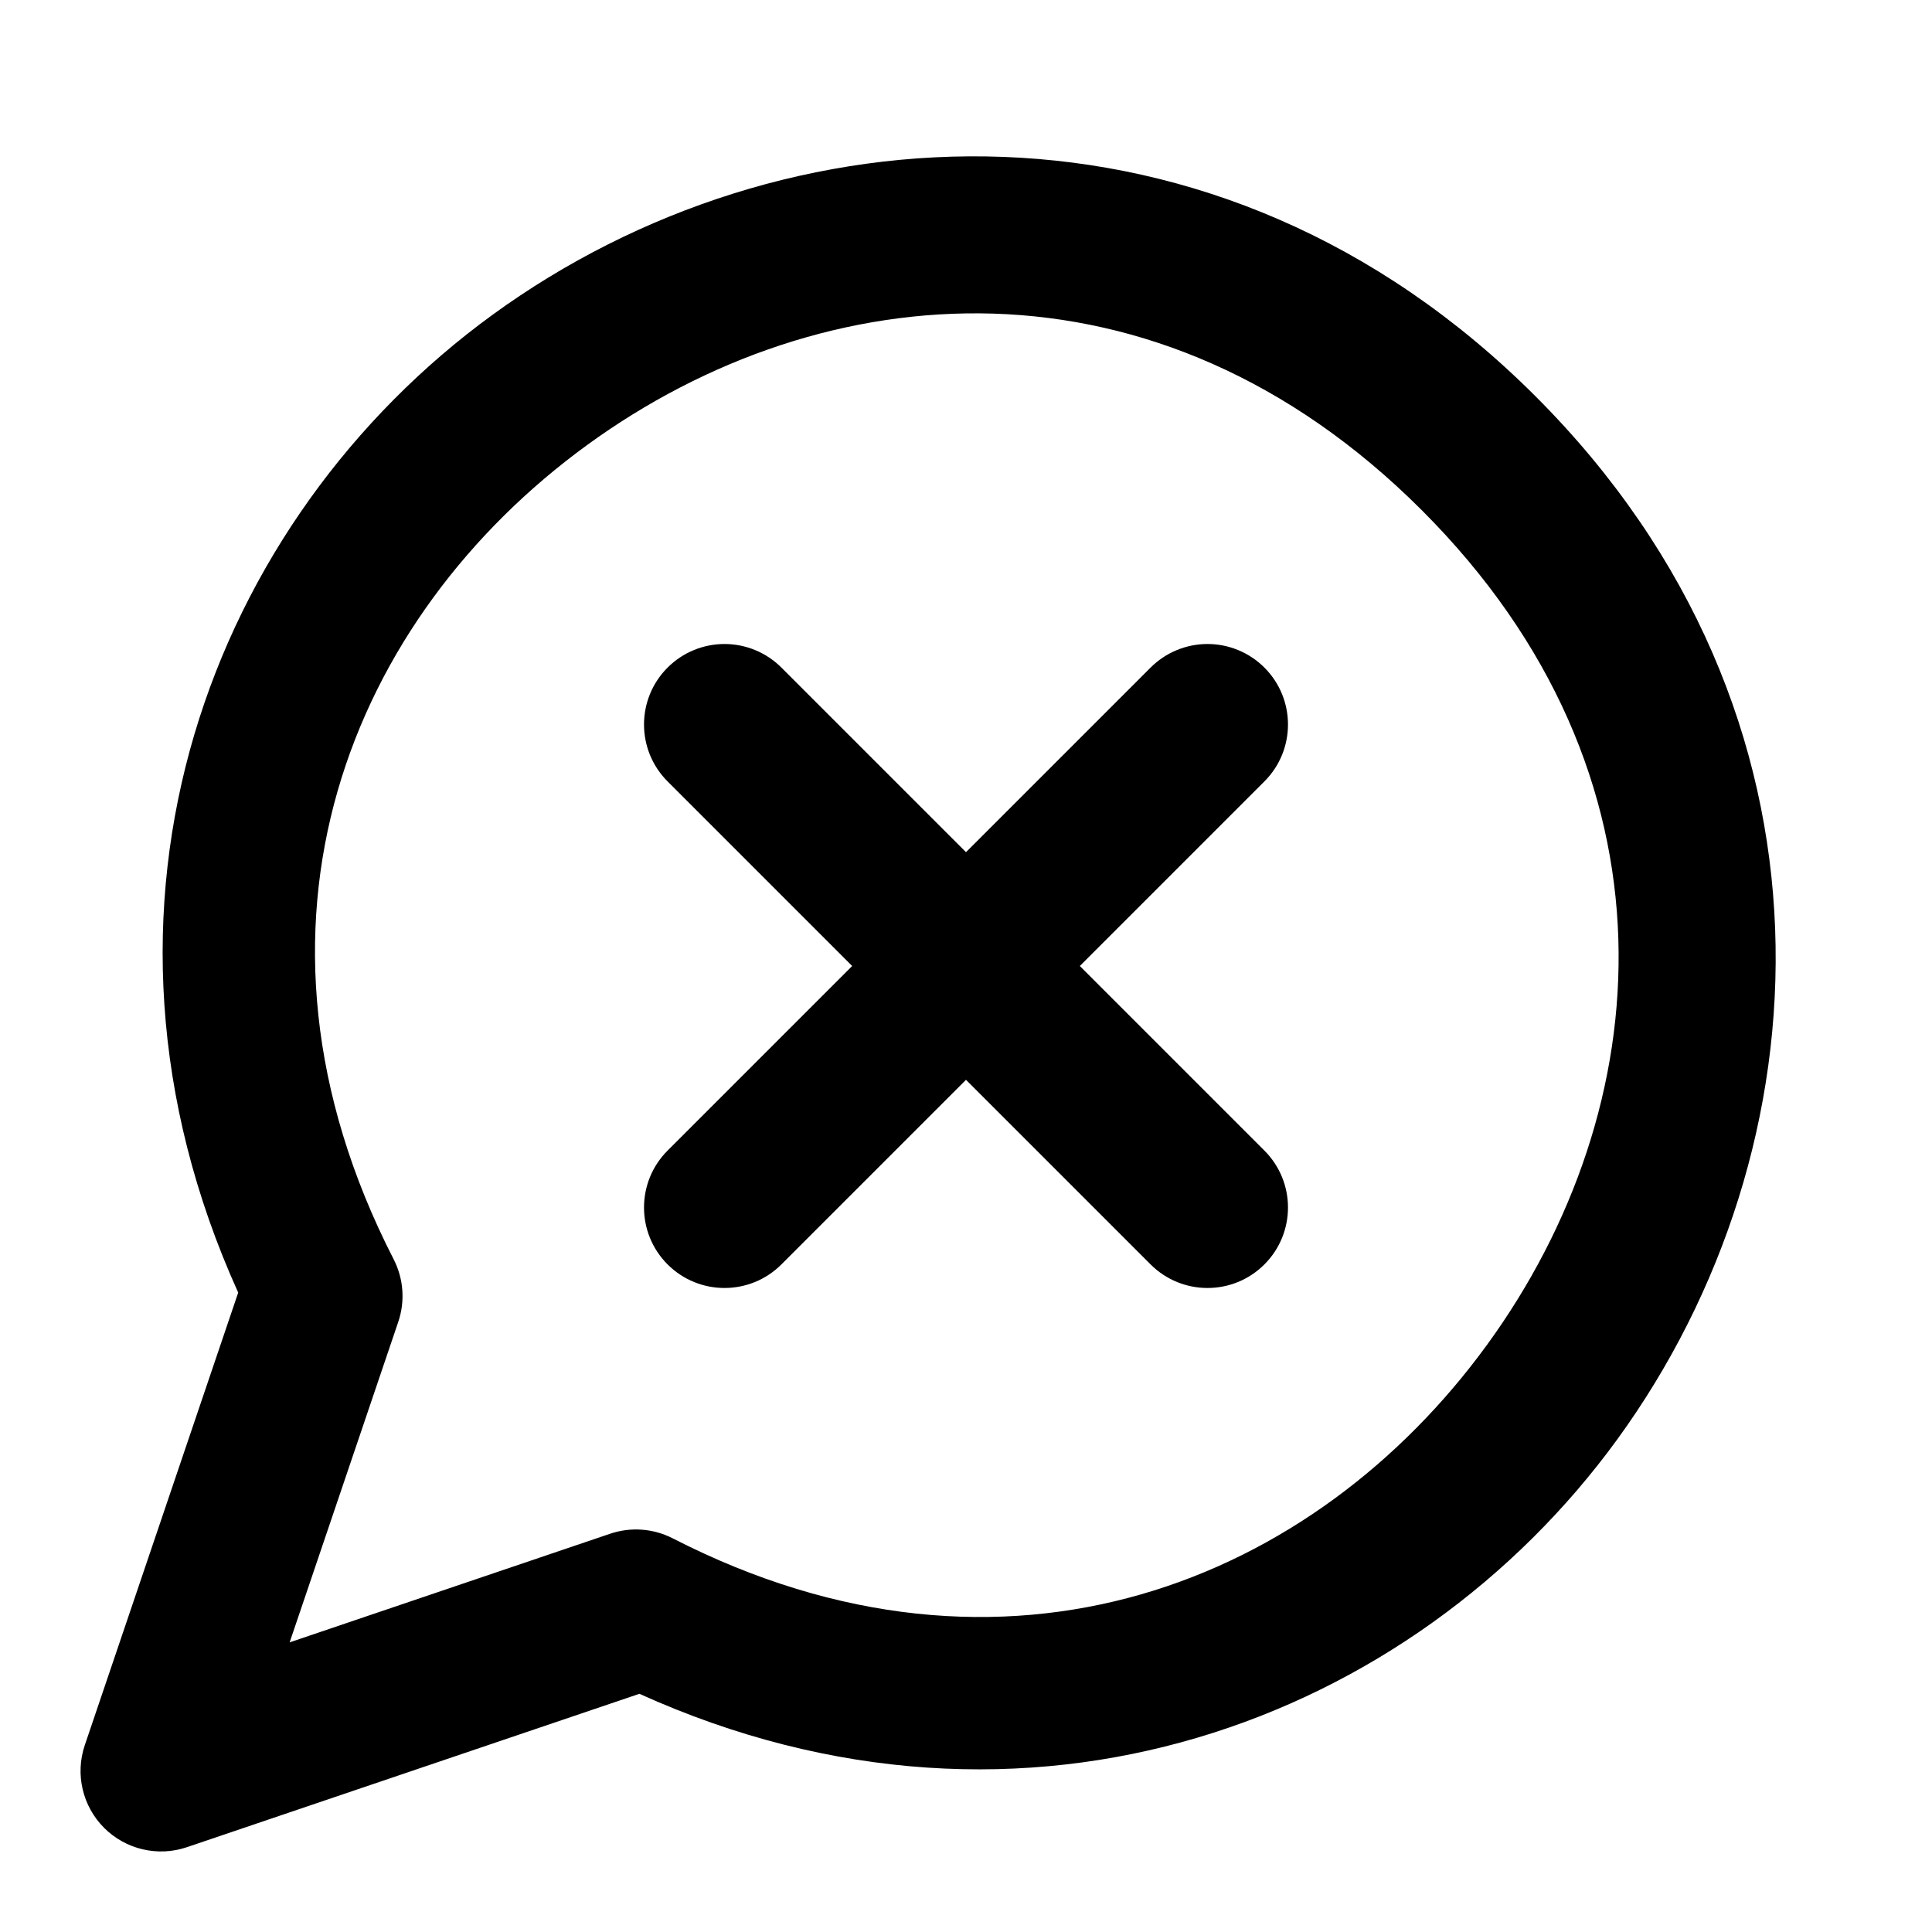
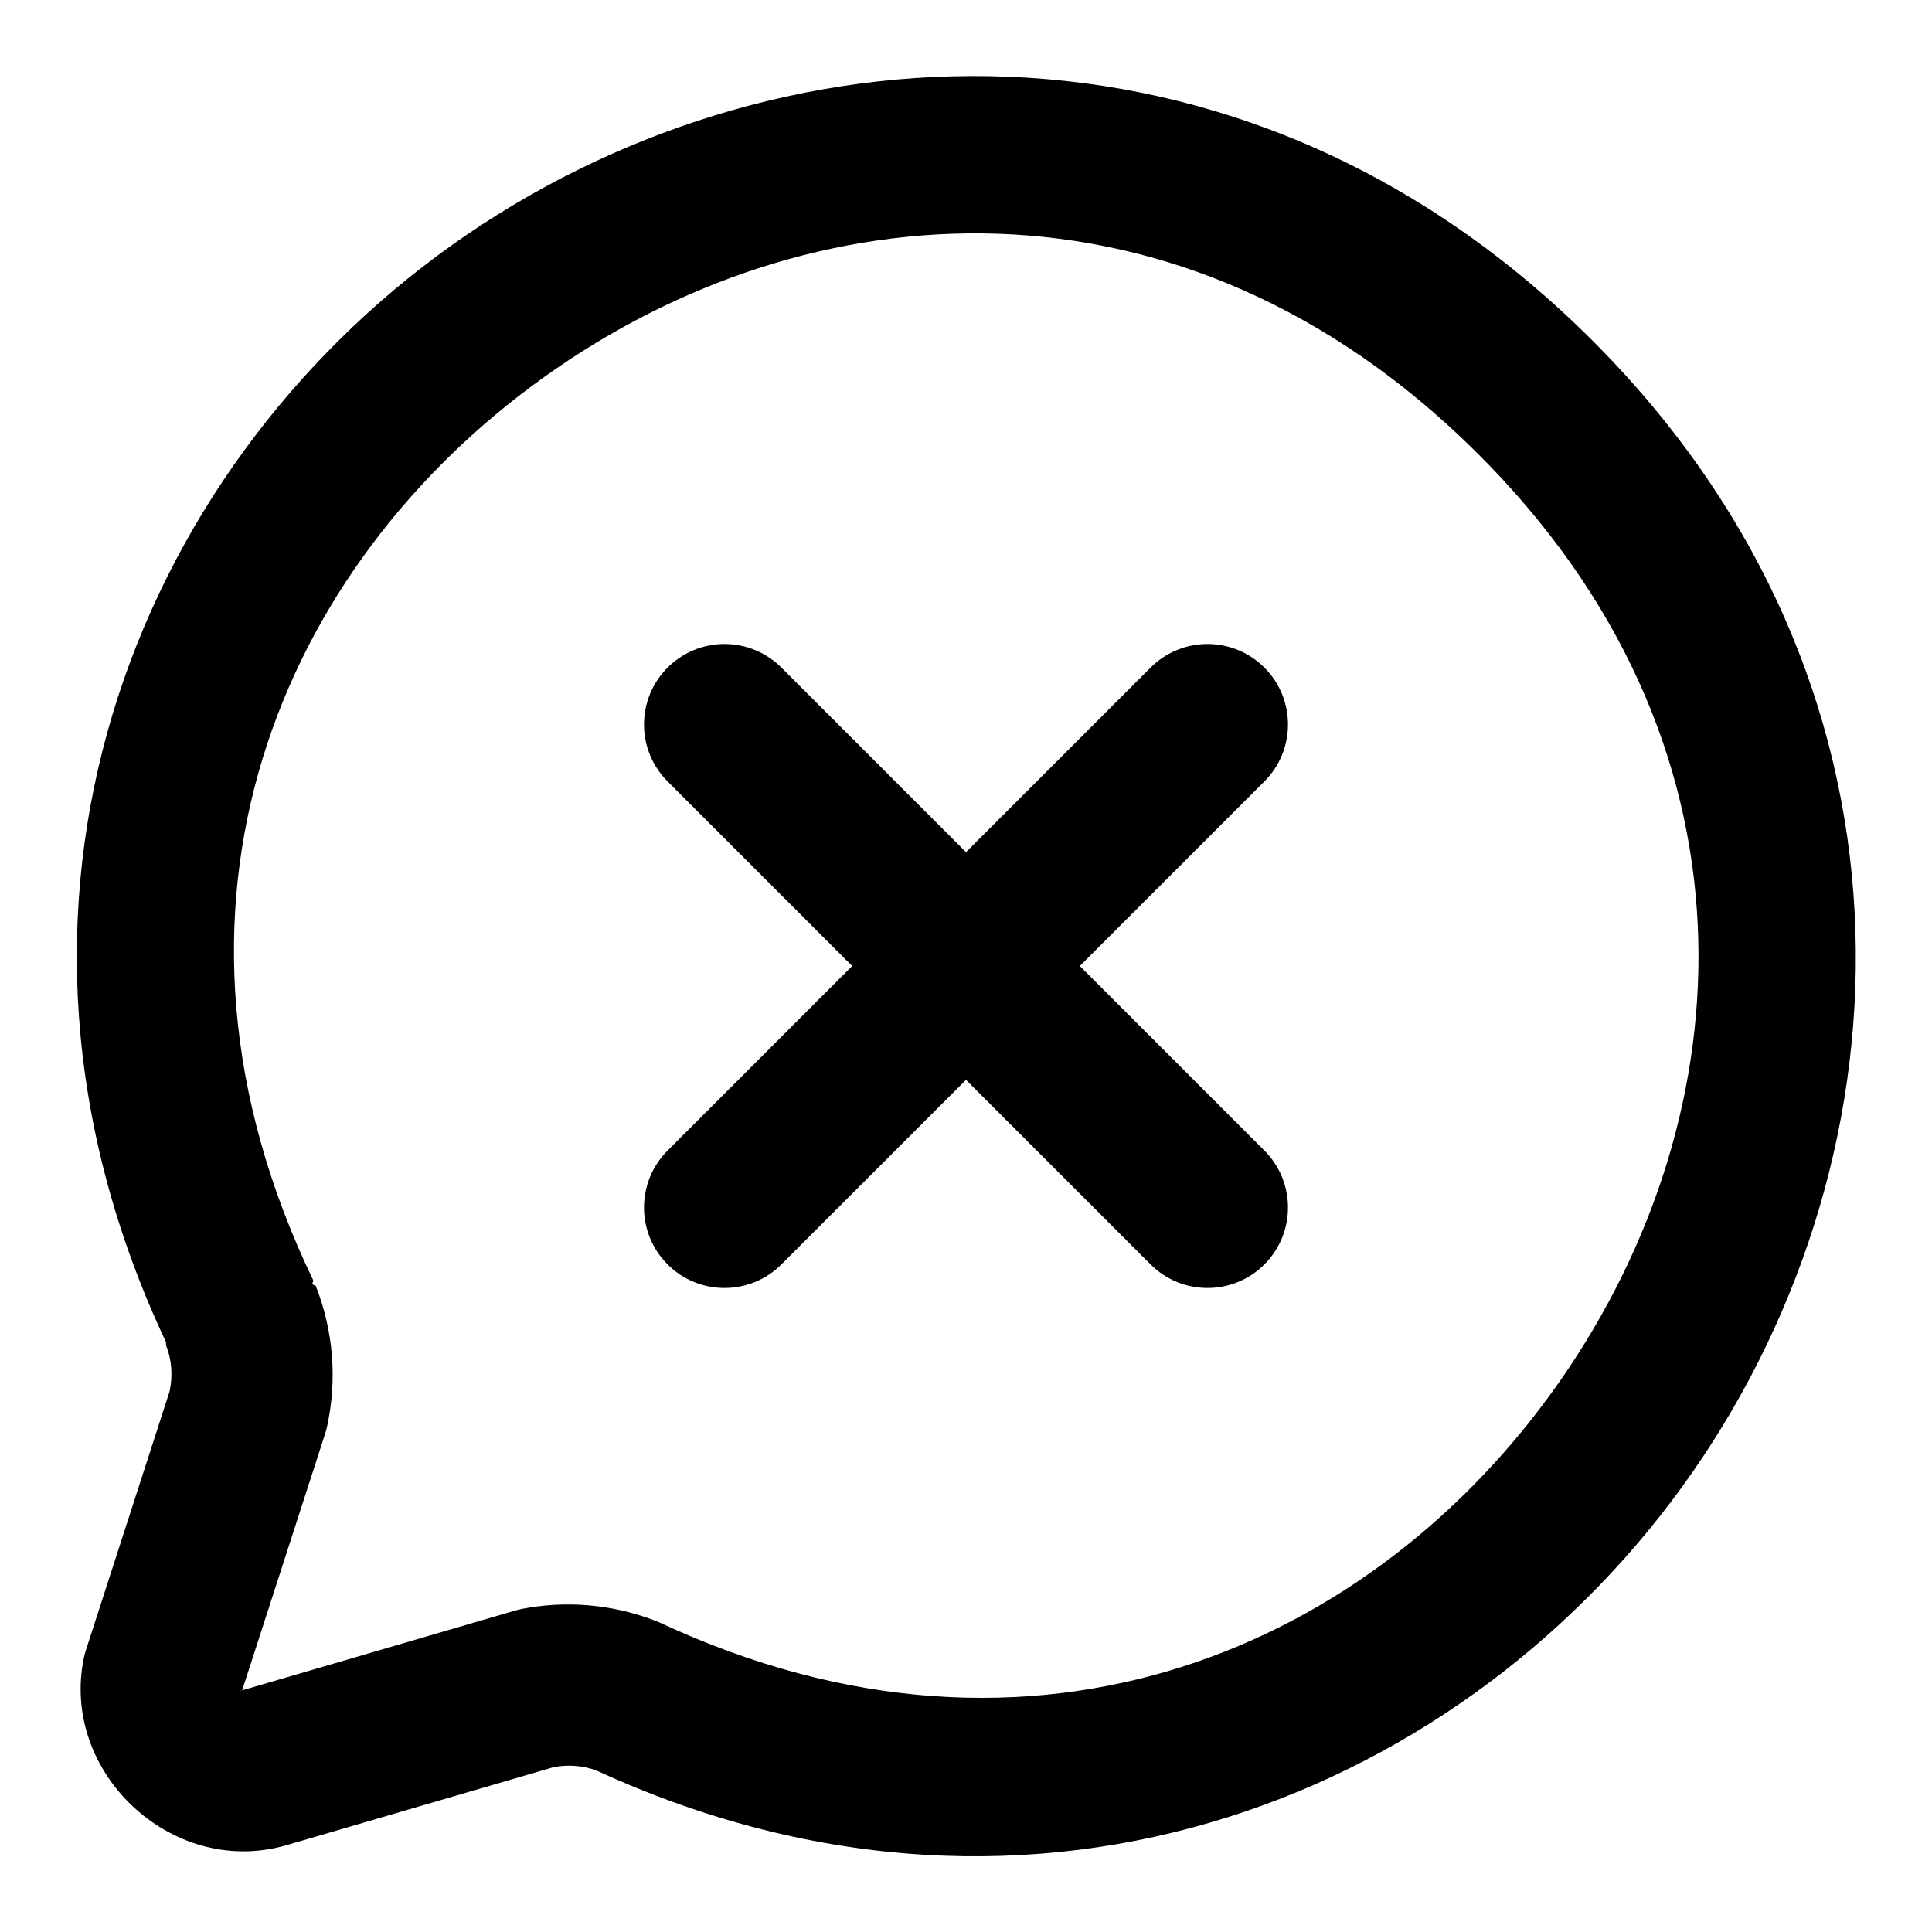
<svg xmlns="http://www.w3.org/2000/svg" width="24" height="24" viewBox="0 0 24 24" fill="currentColor" tags="comment,chat,conversation,dialog,feedback,speech bubble,clear,close,delete,remove,cancel,silence,mute,moderate" categories="account,social">
-   <path d="M 12.467 1.949 C 10.173 1.862 7.924 2.597 6.119 3.91 C 2.631 6.448 0.778 11.237 2.959 16.057 L 1.053 21.68 A 1 1 0 0 0 2.32 22.947 L 7.943 21.041 C 12.763 23.222 17.552 21.369 20.09 17.881 C 22.716 14.271 23.032 8.88 19.076 4.924 C 17.098 2.946 14.76 2.036 12.467 1.949 z M 12.344 3.896 C 14.157 3.954 16.015 4.691 17.662 6.338 C 20.956 9.631 20.608 13.771 18.473 16.705 C 16.337 19.64 12.51 21.24 8.355 19.109 A 1 1 0 0 0 7.578 19.053 L 3.598 20.402 L 4.947 16.422 A 1 1 0 0 0 4.891 15.645 C 2.76 11.49 4.36 7.663 7.295 5.527 C 8.762 4.46 10.531 3.839 12.344 3.896 z M 9 8 A 1 1 0 0 0 8.293 8.293 A 1 1 0 0 0 8.293 9.707 L 10.586 12 L 8.293 14.293 A 1 1 0 0 0 8.293 15.707 A 1 1 0 0 0 9.707 15.707 L 12 13.414 L 14.293 15.707 A 1 1 0 0 0 15.707 15.707 A 1 1 0 0 0 15.707 14.293 L 13.414 12 L 15.707 9.707 A 1 1 0 0 0 15.707 8.293 A 1 1 0 0 0 15 8 A 1 1 0 0 0 14.293 8.293 L 12 10.586 L 9.707 8.293 A 1 1 0 0 0 9 8 z " />
+   <path d="M 12.531 0.953 C 10.036 0.852 7.585 1.639 5.605 3.051 C 1.673 5.857 -0.5 11.229 2.062 16.672 A 1 1 0 0 0 2.062 16.711 C 2.135 16.893 2.147 17.092 2.107 17.283 L 1.07 20.49 A 1 1 0 0 0 1.041 20.598 C 0.75 22.012 2.118 23.304 3.514 22.934 A 1 1 0 0 0 3.537 22.928 L 6.881 21.951 C 7.06 21.919 7.244 21.931 7.414 21.996 C 12.901 24.519 18.263 22.261 21.027 18.285 C 23.803 14.293 24.049 8.446 19.729 4.178 C 17.568 2.044 15.027 1.055 12.531 0.953 z M 12.404 2.904 C 14.425 2.976 16.493 3.792 18.322 5.6 C 21.981 9.214 21.689 13.831 19.387 17.143 C 17.084 20.454 12.861 22.335 8.191 20.154 A 1 1 0 0 0 8.123 20.127 C 7.597 19.927 7.026 19.879 6.475 19.988 A 1 1 0 0 0 6.389 20.01 L 3.008 20.998 L 4.037 17.816 A 1 1 0 0 0 4.062 17.725 C 4.191 17.14 4.142 16.529 3.922 15.973 A 1 1 0 0 0 3.877 15.953 A 1 1 0 0 0 3.893 15.908 C 1.655 11.266 3.484 7.02 6.768 4.678 C 8.409 3.506 10.383 2.833 12.404 2.904 z M 9 8 A 1 1 0 0 0 8.293 8.293 A 1 1 0 0 0 8.293 9.707 L 10.586 12 L 8.293 14.293 A 1 1 0 0 0 8.293 15.707 A 1 1 0 0 0 9.707 15.707 L 12 13.414 L 14.293 15.707 A 1 1 0 0 0 15.707 15.707 A 1 1 0 0 0 15.707 14.293 L 13.414 12 L 15.707 9.707 A 1 1 0 0 0 15.707 8.293 A 1 1 0 0 0 15 8 A 1 1 0 0 0 14.293 8.293 L 12 10.586 L 9.707 8.293 A 1 1 0 0 0 9 8 z M 3 21 L 3 21.002 L 2.977 21.008 L 3 21 z " />
</svg>
